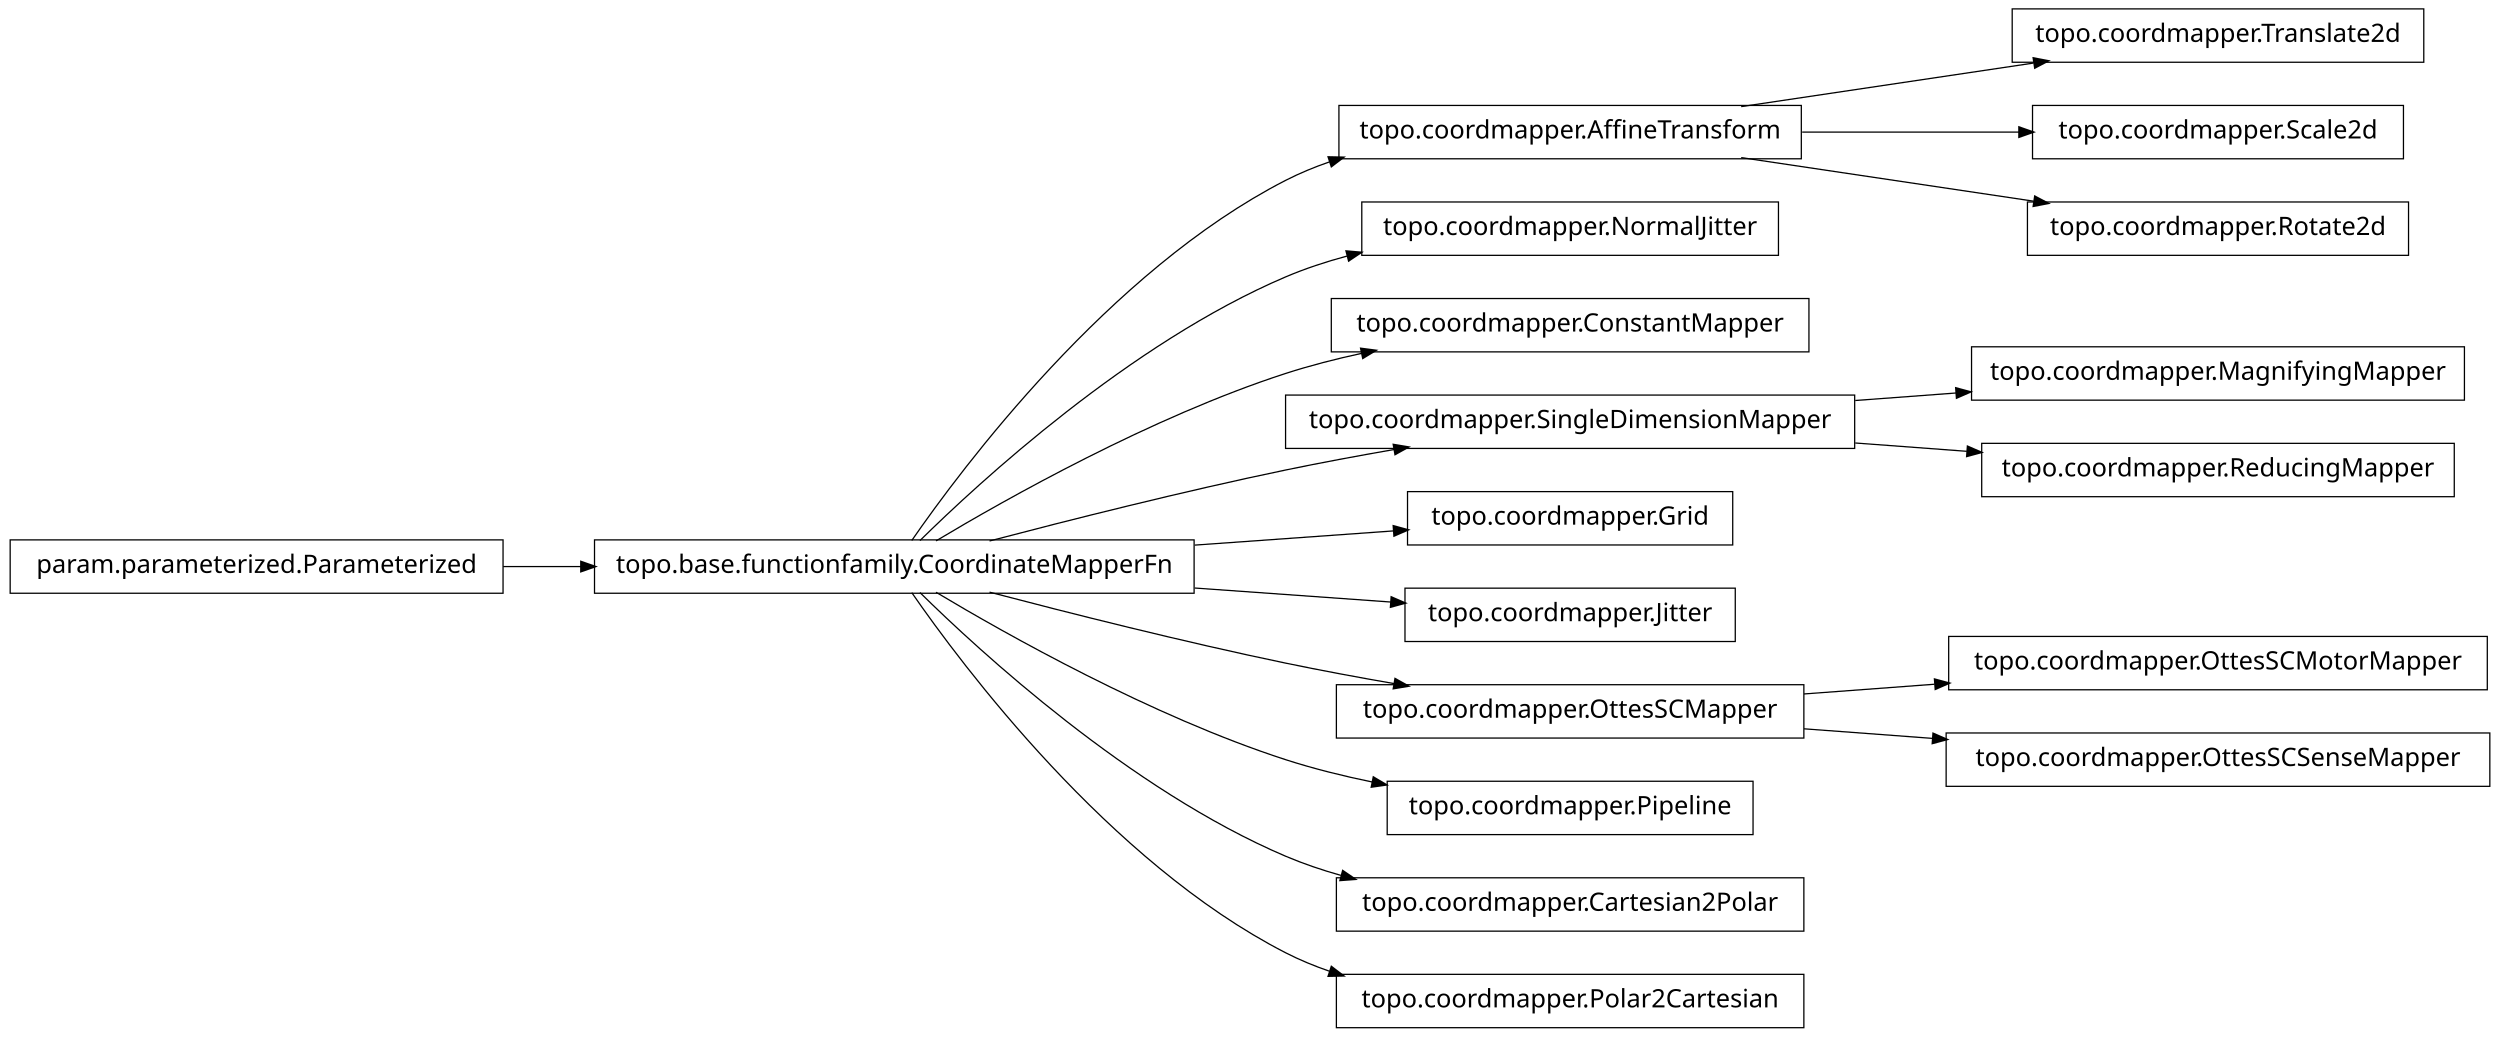
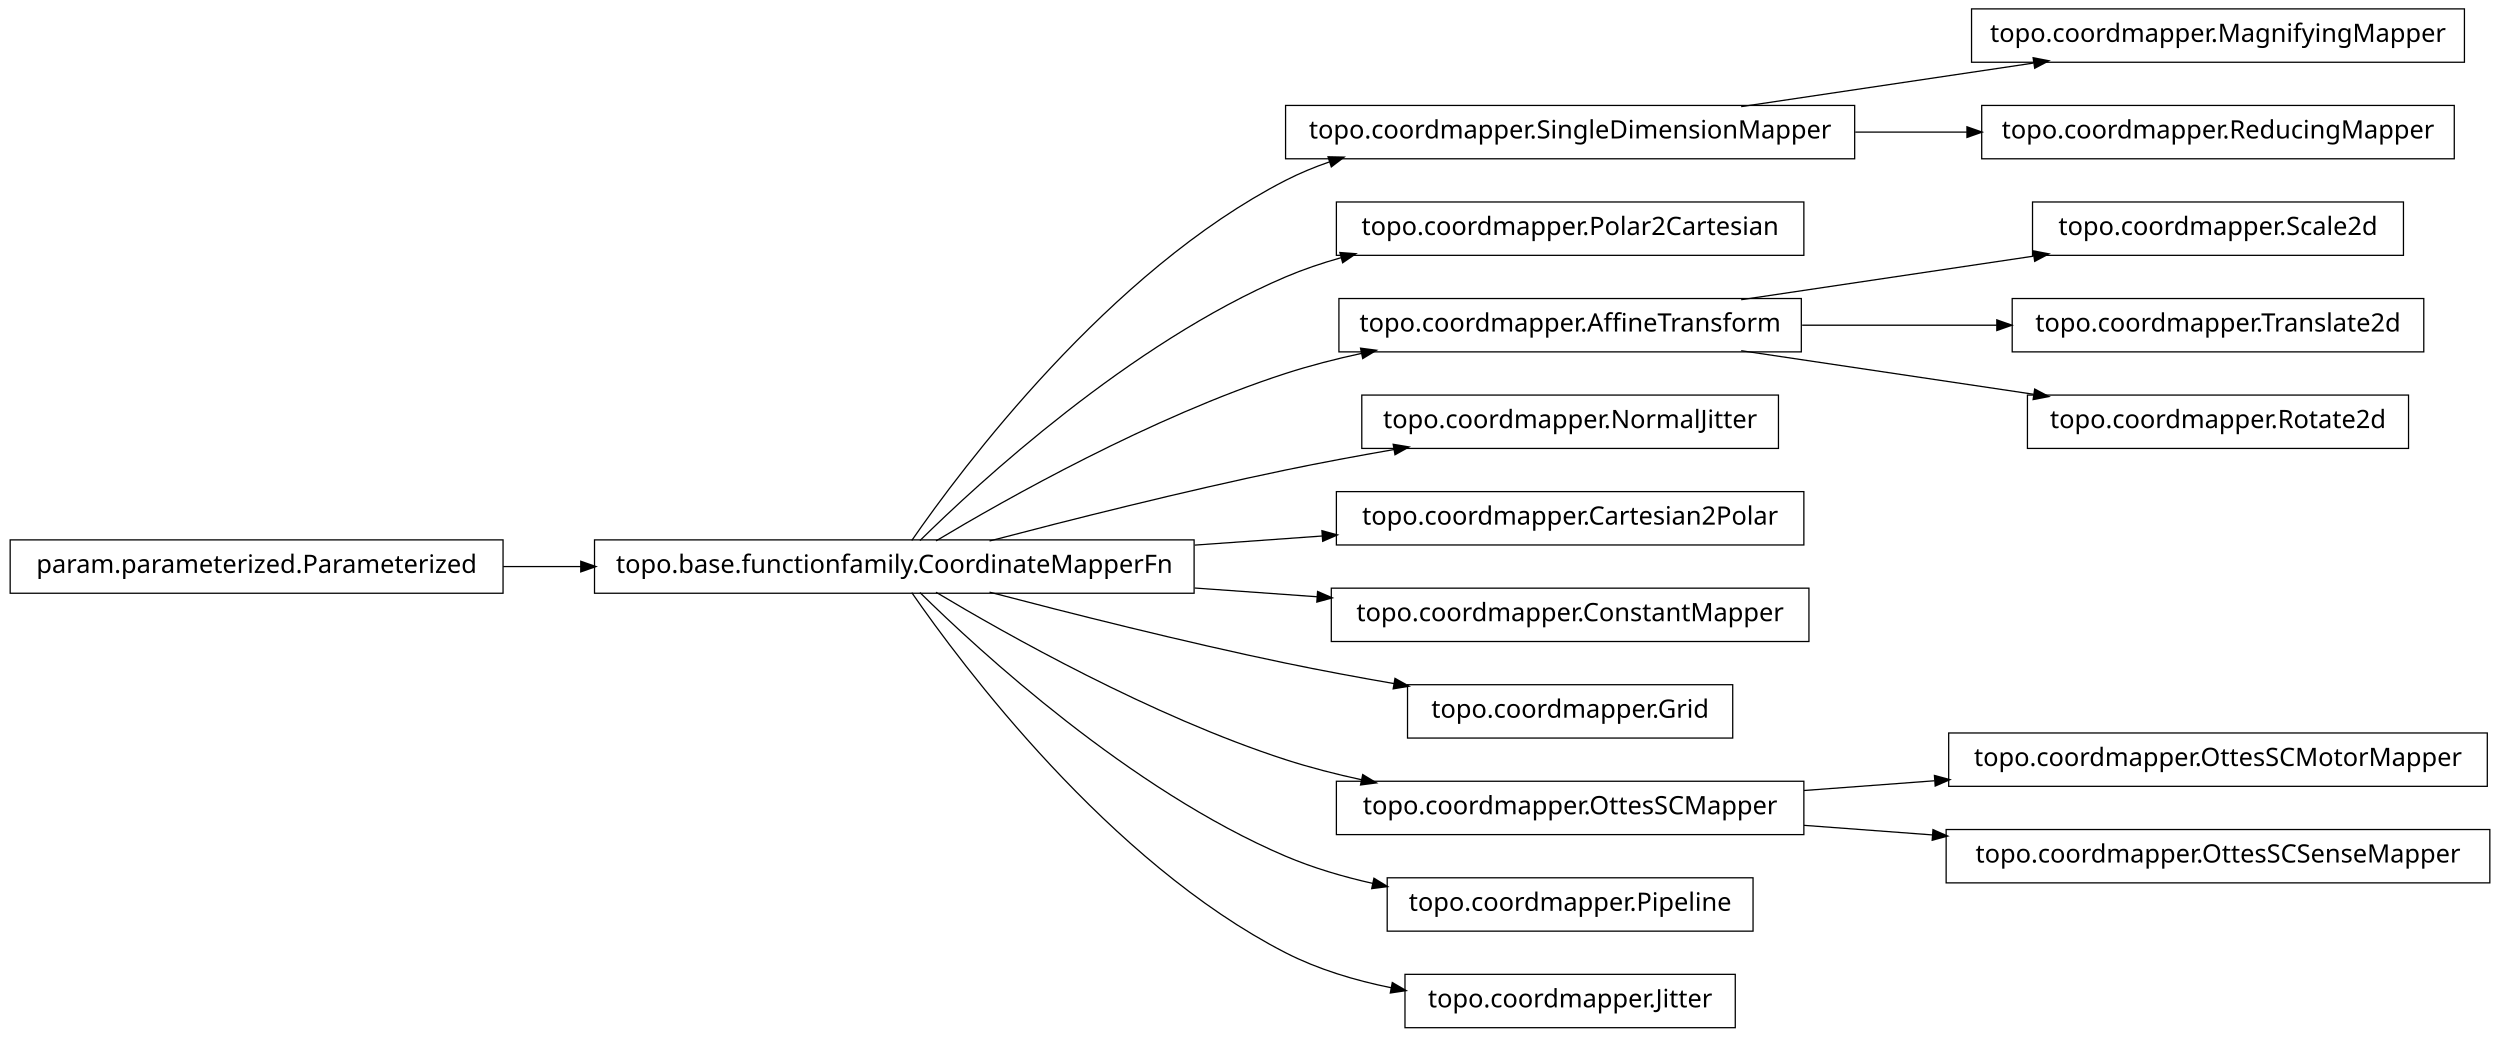
<svg xmlns="http://www.w3.org/2000/svg" width="984pt" height="408pt" viewBox="0.00 0.00 984.00 408.00">
  <g id="graph1" class="graph" transform="scale(1 1) rotate(0) translate(4 404)">
    <polygon fill="white" stroke="white" points="-4,5 -4,-404 981,-404 981,5 -4,5" />
    <g id="node1" class="node">
-       <polygon fill="none" stroke="black" stroke-width="0.5" points="950,-400.5 788,-400.5 788,-379.5 950,-379.5 950,-400.5" />
-       <text text-anchor="middle" x="869" y="-387.5" font-family="Vera" font-size="10.00">topo.coordmapper.Translate2d</text>
+       <polygon fill="none" stroke="black" stroke-width="0.5" points="966,-400.5 772,-400.5 772,-379.5 966,-379.5 966,-400.5" />
+       <text text-anchor="middle" x="869" y="-387.5" font-family="Vera" font-size="10.00">topo.coordmapper.MagnifyingMapper</text>
    </g>
    <g id="node2" class="node">
-       <polygon fill="none" stroke="black" stroke-width="0.5" points="705,-362.5 523,-362.5 523,-341.5 705,-341.5 705,-362.5" />
-       <text text-anchor="middle" x="614" y="-349.5" font-family="Vera" font-size="10.00">topo.coordmapper.AffineTransform</text>
+       <polygon fill="none" stroke="black" stroke-width="0.5" points="726,-362.5 502,-362.5 502,-341.5 726,-341.5 726,-362.5" />
+       <text text-anchor="middle" x="614" y="-349.5" font-family="Vera" font-size="10.00">topo.coordmapper.SingleDimensionMapper</text>
    </g>
    <g id="edge2" class="edge">
      <path fill="none" stroke="black" stroke-width="0.5" d="M681.332,-362.034C716.773,-367.315 760.262,-373.796 796.449,-379.189" />
      <polygon fill="black" stroke="black" points="796.53,-380.97 801.733,-379.976 797.046,-377.508 796.53,-380.97" />
    </g>
-     <g id="node27" class="node">
-       <polygon fill="none" stroke="black" stroke-width="0.5" points="942,-362.5 796,-362.5 796,-341.5 942,-341.5 942,-362.5" />
-       <text text-anchor="middle" x="869" y="-349.5" font-family="Vera" font-size="10.00">topo.coordmapper.Scale2d</text>
+     <g id="node7" class="node">
+       <polygon fill="none" stroke="black" stroke-width="0.5" points="962,-362.5 776,-362.5 776,-341.5 962,-341.5 962,-362.5" />
+       <text text-anchor="middle" x="869" y="-349.5" font-family="Vera" font-size="10.00">topo.coordmapper.ReducingMapper</text>
    </g>
-     <g id="edge26" class="edge">
-       <path fill="none" stroke="black" stroke-width="0.5" d="M705.341,-352C733.324,-352 763.841,-352 790.86,-352" />
-       <polygon fill="black" stroke="black" points="790.863,-353.75 795.863,-352 790.863,-350.25 790.863,-353.75" />
-     </g>
-     <g id="node30" class="node">
-       <polygon fill="none" stroke="black" stroke-width="0.5" points="944,-324.5 794,-324.5 794,-303.5 944,-303.5 944,-324.5" />
-       <text text-anchor="middle" x="869" y="-311.5" font-family="Vera" font-size="10.00">topo.coordmapper.Rotate2d</text>
-     </g>
-     <g id="edge30" class="edge">
-       <path fill="none" stroke="black" stroke-width="0.5" d="M681.332,-341.966C716.773,-336.685 760.262,-330.204 796.449,-324.811" />
-       <polygon fill="black" stroke="black" points="797.046,-326.492 801.733,-324.024 796.53,-323.03 797.046,-326.492" />
+     <g id="edge6" class="edge">
+       <path fill="none" stroke="black" stroke-width="0.5" d="M726.218,-352C740.855,-352 755.766,-352 770.162,-352" />
+       <polygon fill="black" stroke="black" points="770.441,-353.75 775.441,-352 770.441,-350.25 770.441,-353.75" />
    </g>
    <g id="node4" class="node">
-       <polygon fill="none" stroke="black" stroke-width="0.5" points="696,-324.5 532,-324.5 532,-303.5 696,-303.5 696,-324.5" />
-       <text text-anchor="middle" x="614" y="-311.5" font-family="Vera" font-size="10.00">topo.coordmapper.NormalJitter</text>
+       <polygon fill="none" stroke="black" stroke-width="0.5" points="706,-324.5 522,-324.5 522,-303.5 706,-303.5 706,-324.5" />
+       <text text-anchor="middle" x="614" y="-311.5" font-family="Vera" font-size="10.00">topo.coordmapper.Polar2Cartesian</text>
    </g>
    <g id="node5" class="node">
      <polygon fill="none" stroke="black" stroke-width="0.5" points="466,-191.5 230,-191.5 230,-170.5 466,-170.5 466,-191.5" />
      <text text-anchor="middle" x="348" y="-178.5" font-family="Vera" font-size="10.00">topo.base.functionfamily.CoordinateMapperFn</text>
    </g>
-     <g id="edge14" class="edge">
+     <g id="edge20" class="edge">
      <path fill="none" stroke="black" stroke-width="0.5" d="M354.877,-191.27C374.258,-219.296 432.458,-297.373 502,-333 507.485,-335.81 513.3,-338.217 519.283,-340.278" />
      <polygon fill="black" stroke="black" points="519.048,-342.042 524.344,-341.929 520.133,-338.715 519.048,-342.042" />
    </g>
    <g id="edge4" class="edge">
-       <path fill="none" stroke="black" stroke-width="0.5" d="M358.097,-191.236C381.227,-214.015 440.791,-268.931 502,-295 509.663,-298.264 517.847,-300.968 526.17,-303.208" />
-       <polygon fill="black" stroke="black" points="526.088,-304.994 531.366,-304.544 526.96,-301.604 526.088,-304.994" />
+       <path fill="none" stroke="black" stroke-width="0.5" d="M358.097,-191.236C381.227,-214.015 440.791,-268.931 502,-295 508.929,-297.951 516.283,-300.445 523.781,-302.551" />
+       <polygon fill="black" stroke="black" points="523.709,-304.344 528.992,-303.949 524.616,-300.963 523.709,-304.344" />
    </g>
-     <g id="node7" class="node">
-       <polygon fill="none" stroke="black" stroke-width="0.5" points="708,-286.5 520,-286.5 520,-265.5 708,-265.5 708,-286.5" />
-       <text text-anchor="middle" x="614" y="-273.5" font-family="Vera" font-size="10.00">topo.coordmapper.ConstantMapper</text>
+     <g id="node10" class="node">
+       <polygon fill="none" stroke="black" stroke-width="0.5" points="705,-286.5 523,-286.5 523,-265.5 705,-265.5 705,-286.5" />
+       <text text-anchor="middle" x="614" y="-273.5" font-family="Vera" font-size="10.00">topo.coordmapper.AffineTransform</text>
    </g>
-     <g id="edge6" class="edge">
+     <g id="edge14" class="edge">
      <path fill="none" stroke="black" stroke-width="0.5" d="M364.412,-191.107C391.853,-207.535 449.243,-239.912 502,-257 511.594,-260.107 521.823,-262.732 532.052,-264.942" />
      <polygon fill="black" stroke="black" points="531.818,-266.68 537.07,-265.993 532.536,-263.255 531.818,-266.68" />
    </g>
-     <g id="node10" class="node">
-       <polygon fill="none" stroke="black" stroke-width="0.5" points="726,-248.5 502,-248.5 502,-227.5 726,-227.5 726,-248.5" />
-       <text text-anchor="middle" x="614" y="-235.5" font-family="Vera" font-size="10.00">topo.coordmapper.SingleDimensionMapper</text>
+     <g id="node12" class="node">
+       <polygon fill="none" stroke="black" stroke-width="0.5" points="696,-248.5 532,-248.5 532,-227.5 696,-227.5 696,-248.5" />
+       <text text-anchor="middle" x="614" y="-235.5" font-family="Vera" font-size="10.00">topo.coordmapper.NormalJitter</text>
    </g>
-     <g id="edge20" class="edge">
+     <g id="edge10" class="edge">
      <path fill="none" stroke="black" stroke-width="0.5" d="M385.48,-191.071C416.555,-199.223 461.962,-210.676 502,-219 515.758,-221.86 530.533,-224.6 544.694,-227.065" />
      <polygon fill="black" stroke="black" points="544.656,-228.834 549.881,-227.961 545.251,-225.385 544.656,-228.834" />
    </g>
-     <g id="node12" class="node">
-       <polygon fill="none" stroke="black" stroke-width="0.5" points="678,-210.5 550,-210.5 550,-189.5 678,-189.5 678,-210.5" />
-       <text text-anchor="middle" x="614" y="-197.5" font-family="Vera" font-size="10.00">topo.coordmapper.Grid</text>
-     </g>
-     <g id="edge10" class="edge">
-       <path fill="none" stroke="black" stroke-width="0.5" d="M466.221,-189.444C493.035,-191.36 520.661,-193.333 544.666,-195.048" />
-       <polygon fill="black" stroke="black" points="544.62,-196.799 549.732,-195.409 544.869,-193.308 544.62,-196.799" />
-     </g>
-     <g id="node15" class="node">
-       <polygon fill="none" stroke="black" stroke-width="0.5" points="679,-172.5 549,-172.5 549,-151.5 679,-151.5 679,-172.5" />
-       <text text-anchor="middle" x="614" y="-159.5" font-family="Vera" font-size="10.00">topo.coordmapper.Jitter</text>
+     <g id="node14" class="node">
+       <polygon fill="none" stroke="black" stroke-width="0.5" points="706,-210.5 522,-210.5 522,-189.5 706,-189.5 706,-210.5" />
+       <text text-anchor="middle" x="614" y="-197.5" font-family="Vera" font-size="10.00">topo.coordmapper.Cartesian2Polar</text>
    </g>
    <g id="edge12" class="edge">
-       <path fill="none" stroke="black" stroke-width="0.5" d="M466.221,-172.556C492.647,-170.668 519.861,-168.724 543.62,-167.027" />
-       <polygon fill="black" stroke="black" points="543.774,-168.771 548.636,-166.669 543.524,-165.28 543.774,-168.771" />
+       <path fill="none" stroke="black" stroke-width="0.5" d="M466.221,-189.444C483.07,-190.648 500.241,-191.874 516.632,-193.045" />
+       <polygon fill="black" stroke="black" points="516.58,-194.796 521.692,-193.407 516.83,-191.305 516.58,-194.796" />
    </g>
-     <g id="node19" class="node">
-       <polygon fill="none" stroke="black" stroke-width="0.5" points="706,-134.5 522,-134.5 522,-113.5 706,-113.5 706,-134.5" />
-       <text text-anchor="middle" x="614" y="-121.5" font-family="Vera" font-size="10.00">topo.coordmapper.OttesSCMapper</text>
+     <g id="node18" class="node">
+       <polygon fill="none" stroke="black" stroke-width="0.5" points="708,-172.5 520,-172.5 520,-151.5 708,-151.5 708,-172.5" />
+       <text text-anchor="middle" x="614" y="-159.5" font-family="Vera" font-size="10.00">topo.coordmapper.ConstantMapper</text>
+     </g>
+     <g id="edge16" class="edge">
+       <path fill="none" stroke="black" stroke-width="0.5" d="M466.221,-172.556C482.302,-171.407 498.675,-170.237 514.384,-169.115" />
+       <polygon fill="black" stroke="black" points="514.822,-170.839 519.685,-168.737 514.573,-167.348 514.822,-170.839" />
+     </g>
+     <g id="node23" class="node">
+       <polygon fill="none" stroke="black" stroke-width="0.5" points="678,-134.5 550,-134.5 550,-113.5 678,-113.5 678,-134.5" />
+       <text text-anchor="middle" x="614" y="-121.5" font-family="Vera" font-size="10.00">topo.coordmapper.Grid</text>
    </g>
    <g id="edge22" class="edge">
      <path fill="none" stroke="black" stroke-width="0.5" d="M385.48,-170.929C416.555,-162.777 461.962,-151.324 502,-143 515.758,-140.14 530.533,-137.4 544.694,-134.935" />
      <polygon fill="black" stroke="black" points="545.251,-136.615 549.881,-134.039 544.656,-133.166 545.251,-136.615" />
    </g>
-     <g id="node21" class="node">
-       <polygon fill="none" stroke="black" stroke-width="0.5" points="686,-96.5 542,-96.5 542,-75.5 686,-75.5 686,-96.5" />
-       <text text-anchor="middle" x="614" y="-83.5" font-family="Vera" font-size="10.00">topo.coordmapper.Pipeline</text>
+     <g id="node27" class="node">
+       <polygon fill="none" stroke="black" stroke-width="0.5" points="706,-96.5 522,-96.5 522,-75.5 706,-75.5 706,-96.5" />
+       <text text-anchor="middle" x="614" y="-83.5" font-family="Vera" font-size="10.00">topo.coordmapper.OttesSCMapper</text>
+     </g>
+     <g id="edge36" class="edge">
+       <path fill="none" stroke="black" stroke-width="0.5" d="M364.412,-170.893C391.853,-154.465 449.243,-122.088 502,-105 511.594,-101.893 521.823,-99.268 532.052,-97.058" />
+       <polygon fill="black" stroke="black" points="532.536,-98.745 537.07,-96.007 531.818,-95.32 532.536,-98.745" />
+     </g>
+     <g id="node31" class="node">
+       <polygon fill="none" stroke="black" stroke-width="0.5" points="686,-58.5 542,-58.5 542,-37.5 686,-37.5 686,-58.5" />
+       <text text-anchor="middle" x="614" y="-45.5" font-family="Vera" font-size="10.00">topo.coordmapper.Pipeline</text>
+     </g>
+     <g id="edge30" class="edge">
+       <path fill="none" stroke="black" stroke-width="0.5" d="M358.097,-170.764C381.227,-147.985 440.791,-93.069 502,-67 512.796,-62.402 524.624,-58.915 536.421,-56.27" />
+       <polygon fill="black" stroke="black" points="536.95,-57.947 541.472,-55.188 536.216,-54.525 536.95,-57.947" />
+     </g>
+     <g id="node33" class="node">
+       <polygon fill="none" stroke="black" stroke-width="0.5" points="679,-20.5 549,-20.5 549,0.5 679,0.5 679,-20.5" />
+       <text text-anchor="middle" x="614" y="-7.5" font-family="Vera" font-size="10.00">topo.coordmapper.Jitter</text>
+     </g>
+     <g id="edge32" class="edge">
+       <path fill="none" stroke="black" stroke-width="0.5" d="M354.877,-170.73C374.258,-142.704 432.458,-64.627 502,-29 514.741,-22.473 529.261,-18.119 543.527,-15.232" />
+       <polygon fill="black" stroke="black" points="544.183,-16.888 548.767,-14.233 543.528,-13.45 544.183,-16.888" />
+     </g>
+     <g id="node9" class="node">
+       <polygon fill="none" stroke="black" stroke-width="0.5" points="942,-324.5 796,-324.5 796,-303.5 942,-303.5 942,-324.5" />
+       <text text-anchor="middle" x="869" y="-311.5" font-family="Vera" font-size="10.00">topo.coordmapper.Scale2d</text>
+     </g>
+     <g id="edge8" class="edge">
+       <path fill="none" stroke="black" stroke-width="0.5" d="M681.332,-286.034C716.773,-291.315 760.262,-297.796 796.449,-303.189" />
+       <polygon fill="black" stroke="black" points="796.53,-304.97 801.733,-303.976 797.046,-301.508 796.53,-304.97" />
+     </g>
+     <g id="node20" class="node">
+       <polygon fill="none" stroke="black" stroke-width="0.5" points="950,-286.5 788,-286.5 788,-265.5 950,-265.5 950,-286.5" />
+       <text text-anchor="middle" x="869" y="-273.5" font-family="Vera" font-size="10.00">topo.coordmapper.Translate2d</text>
    </g>
    <g id="edge18" class="edge">
-       <path fill="none" stroke="black" stroke-width="0.5" d="M364.412,-170.893C391.853,-154.465 449.243,-122.088 502,-105 512.917,-101.464 524.658,-98.553 536.284,-96.167" />
-       <polygon fill="black" stroke="black" points="536.695,-97.87 541.257,-95.176 536.011,-94.437 536.695,-97.87" />
+       <path fill="none" stroke="black" stroke-width="0.5" d="M705.341,-276C730.29,-276 757.253,-276 781.956,-276" />
+       <polygon fill="black" stroke="black" points="782.192,-277.75 787.191,-276 782.191,-274.25 782.192,-277.75" />
    </g>
-     <g id="node25" class="node">
-       <polygon fill="none" stroke="black" stroke-width="0.5" points="706,-58.5 522,-58.5 522,-37.5 706,-37.5 706,-58.5" />
-       <text text-anchor="middle" x="614" y="-45.5" font-family="Vera" font-size="10.00">topo.coordmapper.Cartesian2Polar</text>
-     </g>
-     <g id="edge24" class="edge">
-       <path fill="none" stroke="black" stroke-width="0.5" d="M358.097,-170.764C381.227,-147.985 440.791,-93.069 502,-67 508.929,-64.049 516.283,-61.555 523.781,-59.449" />
-       <polygon fill="black" stroke="black" points="524.616,-61.037 528.992,-58.051 523.709,-57.656 524.616,-61.037" />
-     </g>
-     <g id="node36" class="node">
-       <polygon fill="none" stroke="black" stroke-width="0.5" points="706,-20.5 522,-20.5 522,0.5 706,0.5 706,-20.5" />
-       <text text-anchor="middle" x="614" y="-7.5" font-family="Vera" font-size="10.00">topo.coordmapper.Polar2Cartesian</text>
-     </g>
-     <g id="edge36" class="edge">
-       <path fill="none" stroke="black" stroke-width="0.5" d="M354.877,-170.73C374.258,-142.704 432.458,-64.627 502,-29 507.485,-26.19 513.3,-23.783 519.283,-21.722" />
-       <polygon fill="black" stroke="black" points="520.133,-23.285 524.344,-20.071 519.048,-19.958 520.133,-23.285" />
-     </g>
-     <g id="node9" class="node">
-       <polygon fill="none" stroke="black" stroke-width="0.5" points="966,-267.5 772,-267.5 772,-246.5 966,-246.5 966,-267.5" />
-       <text text-anchor="middle" x="869" y="-254.5" font-family="Vera" font-size="10.00">topo.coordmapper.MagnifyingMapper</text>
-     </g>
-     <g id="edge8" class="edge">
-       <path fill="none" stroke="black" stroke-width="0.5" d="M726.218,-246.361C739.429,-247.346 752.863,-248.347 765.941,-249.321" />
-       <polygon fill="black" stroke="black" points="766.012,-251.081 771.128,-249.708 766.272,-247.591 766.012,-251.081" />
-     </g>
-     <g id="node34" class="node">
-       <polygon fill="none" stroke="black" stroke-width="0.5" points="962,-229.5 776,-229.5 776,-208.5 962,-208.5 962,-229.5" />
-       <text text-anchor="middle" x="869" y="-216.5" font-family="Vera" font-size="10.00">topo.coordmapper.ReducingMapper</text>
+     <g id="node35" class="node">
+       <polygon fill="none" stroke="black" stroke-width="0.5" points="944,-248.5 794,-248.5 794,-227.5 944,-227.5 944,-248.5" />
+       <text text-anchor="middle" x="869" y="-235.5" font-family="Vera" font-size="10.00">topo.coordmapper.Rotate2d</text>
    </g>
    <g id="edge34" class="edge">
-       <path fill="none" stroke="black" stroke-width="0.5" d="M726.218,-229.639C740.855,-228.548 755.766,-227.437 770.162,-226.364" />
-       <polygon fill="black" stroke="black" points="770.585,-228.088 775.441,-225.971 770.325,-224.598 770.585,-228.088" />
+       <path fill="none" stroke="black" stroke-width="0.5" d="M681.332,-265.966C716.773,-260.685 760.262,-254.204 796.449,-248.811" />
+       <polygon fill="black" stroke="black" points="797.046,-250.492 801.733,-248.024 796.53,-247.03 797.046,-250.492" />
    </g>
-     <g id="node14" class="node">
+     <g id="node16" class="node">
      <polygon fill="none" stroke="black" stroke-width="0.5" points="194,-191.5 5.68434e-14,-191.5 0,-170.5 194,-170.5 194,-191.5" />
      <text text-anchor="middle" x="97" y="-178.5" font-family="Vera" font-size="10.00">param.parameterized.Parameterized</text>
    </g>
-     <g id="edge28" class="edge">
+     <g id="edge24" class="edge">
      <path fill="none" stroke="black" stroke-width="0.5" d="M194.043,-181C204.12,-181 214.455,-181 224.77,-181" />
      <polygon fill="black" stroke="black" points="224.831,-182.75 229.831,-181 224.831,-179.25 224.831,-182.75" />
    </g>
-     <g id="node18" class="node">
-       <polygon fill="none" stroke="black" stroke-width="0.5" points="975,-153.5 763,-153.5 763,-132.5 975,-132.5 975,-153.5" />
-       <text text-anchor="middle" x="869" y="-140.5" font-family="Vera" font-size="10.00">topo.coordmapper.OttesSCMotorMapper</text>
+     <g id="node26" class="node">
+       <polygon fill="none" stroke="black" stroke-width="0.5" points="975,-115.5 763,-115.5 763,-94.5 975,-94.5 975,-115.5" />
+       <text text-anchor="middle" x="869" y="-102.5" font-family="Vera" font-size="10.00">topo.coordmapper.OttesSCMotorMapper</text>
    </g>
-     <g id="edge16" class="edge">
-       <path fill="none" stroke="black" stroke-width="0.5" d="M706.061,-130.859C722.739,-132.102 740.295,-133.41 757.46,-134.689" />
-       <polygon fill="black" stroke="black" points="757.656,-136.459 762.773,-135.085 757.917,-132.968 757.656,-136.459" />
+     <g id="edge26" class="edge">
+       <path fill="none" stroke="black" stroke-width="0.5" d="M706.061,-92.859C722.739,-94.102 740.295,-95.41 757.46,-96.689" />
+       <polygon fill="black" stroke="black" points="757.656,-98.459 762.773,-97.085 757.917,-94.968 757.656,-98.459" />
    </g>
-     <g id="node32" class="node">
-       <polygon fill="none" stroke="black" stroke-width="0.5" points="976,-115.5 762,-115.5 762,-94.5 976,-94.5 976,-115.5" />
-       <text text-anchor="middle" x="869" y="-102.5" font-family="Vera" font-size="10.00">topo.coordmapper.OttesSCSenseMapper</text>
+     <g id="node29" class="node">
+       <polygon fill="none" stroke="black" stroke-width="0.5" points="976,-77.5 762,-77.5 762,-56.5 976,-56.5 976,-77.5" />
+       <text text-anchor="middle" x="869" y="-64.5" font-family="Vera" font-size="10.00">topo.coordmapper.OttesSCSenseMapper</text>
    </g>
-     <g id="edge32" class="edge">
-       <path fill="none" stroke="black" stroke-width="0.5" d="M706.061,-117.141C722.48,-115.917 739.751,-114.63 756.661,-113.37" />
-       <polygon fill="black" stroke="black" points="757.04,-115.097 761.896,-112.98 756.78,-111.607 757.04,-115.097" />
+     <g id="edge28" class="edge">
+       <path fill="none" stroke="black" stroke-width="0.5" d="M706.061,-79.141C722.48,-77.917 739.751,-76.63 756.661,-75.37" />
+       <polygon fill="black" stroke="black" points="757.04,-77.097 761.896,-74.98 756.78,-73.607 757.04,-77.097" />
    </g>
  </g>
</svg>
